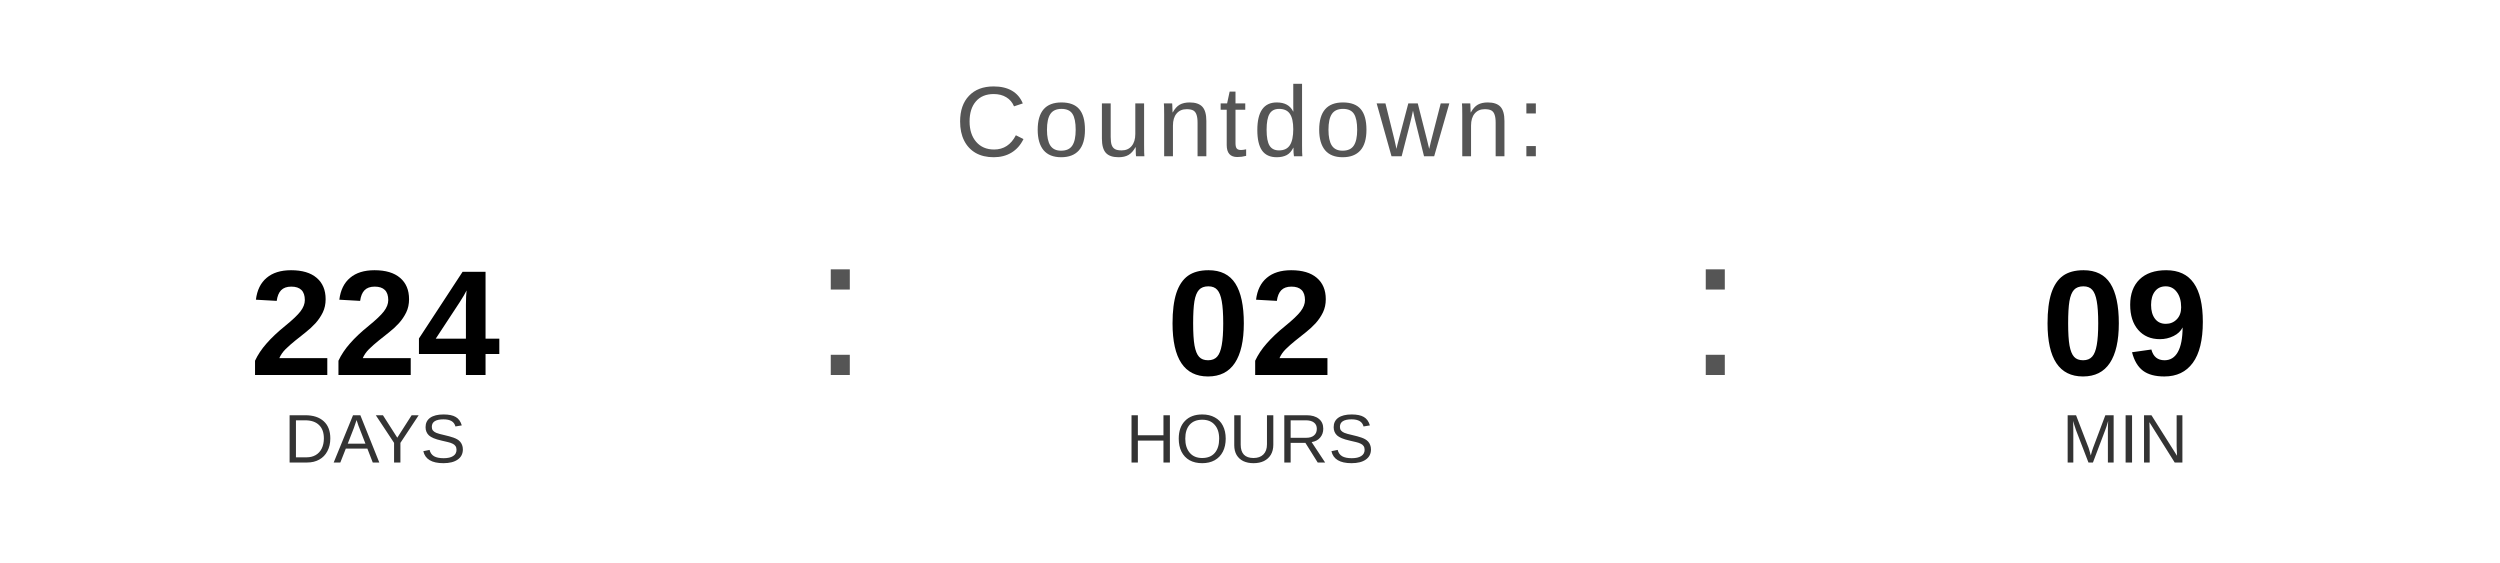
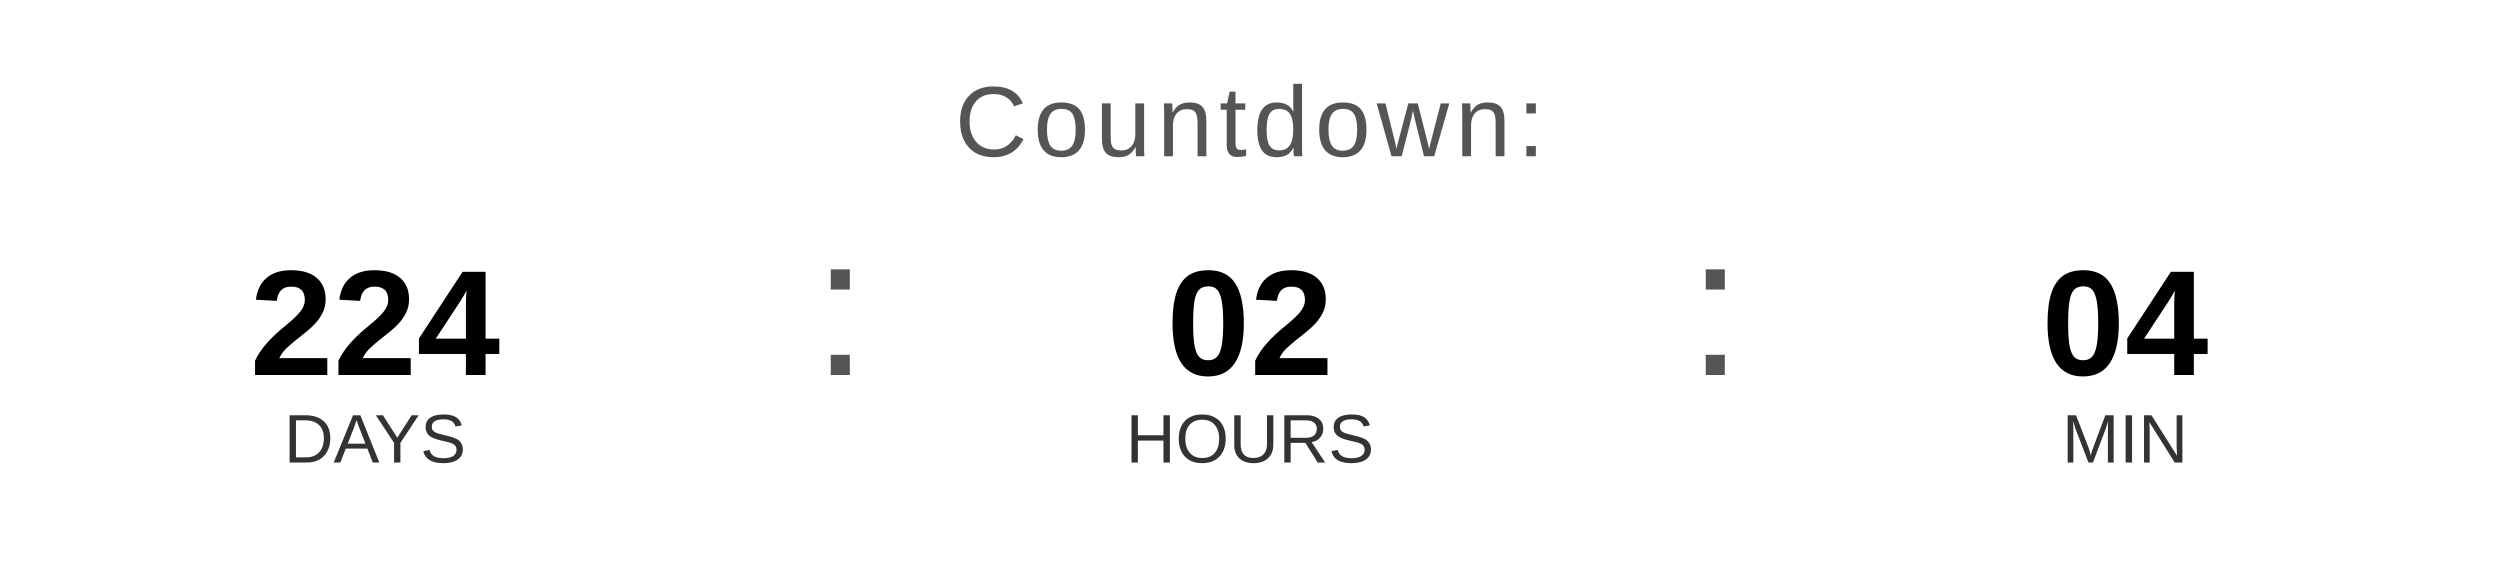
<svg xmlns="http://www.w3.org/2000/svg" width="400" height="90" viewBox="0 0 400 90">
  <text x="200" y="25" font-family="Arial, Helvetica, sans-serif" font-size="16" fill="#555555" text-anchor="middle" letter-spacing="1">
    Countdown:
  </text>
  <text x="60" y="60" font-family="Arial, Helvetica, sans-serif" font-size="24" font-weight="bold" fill="#000000" text-anchor="middle">224</text>
  <text x="60" y="74" font-family="Arial, Helvetica, sans-serif" font-size="11" fill="#333333" text-anchor="middle">DAYS</text>
  <text x="130" y="60" font-family="Arial, sans-serif" font-size="32" fill="#555555">:</text>
  <text x="200" y="60" font-family="Arial, Helvetica, sans-serif" font-size="24" font-weight="bold" fill="#000000" text-anchor="middle">02</text>
  <text x="200" y="74" font-family="Arial, Helvetica, sans-serif" font-size="11" fill="#333333" text-anchor="middle">HOURS</text>
  <text x="270" y="60" font-family="Arial, sans-serif" font-size="32" fill="#555555">:</text>
-   <text x="340" y="60" font-family="Arial, Helvetica, sans-serif" font-size="24" font-weight="bold" fill="#000000" text-anchor="middle">09</text>
+   <text x="340" y="60" font-family="Arial, Helvetica, sans-serif" font-size="24" font-weight="bold" fill="#000000" text-anchor="middle">04</text>
  <text x="340" y="74" font-family="Arial, Helvetica, sans-serif" font-size="11" fill="#333333" text-anchor="middle">MIN</text>
</svg>
